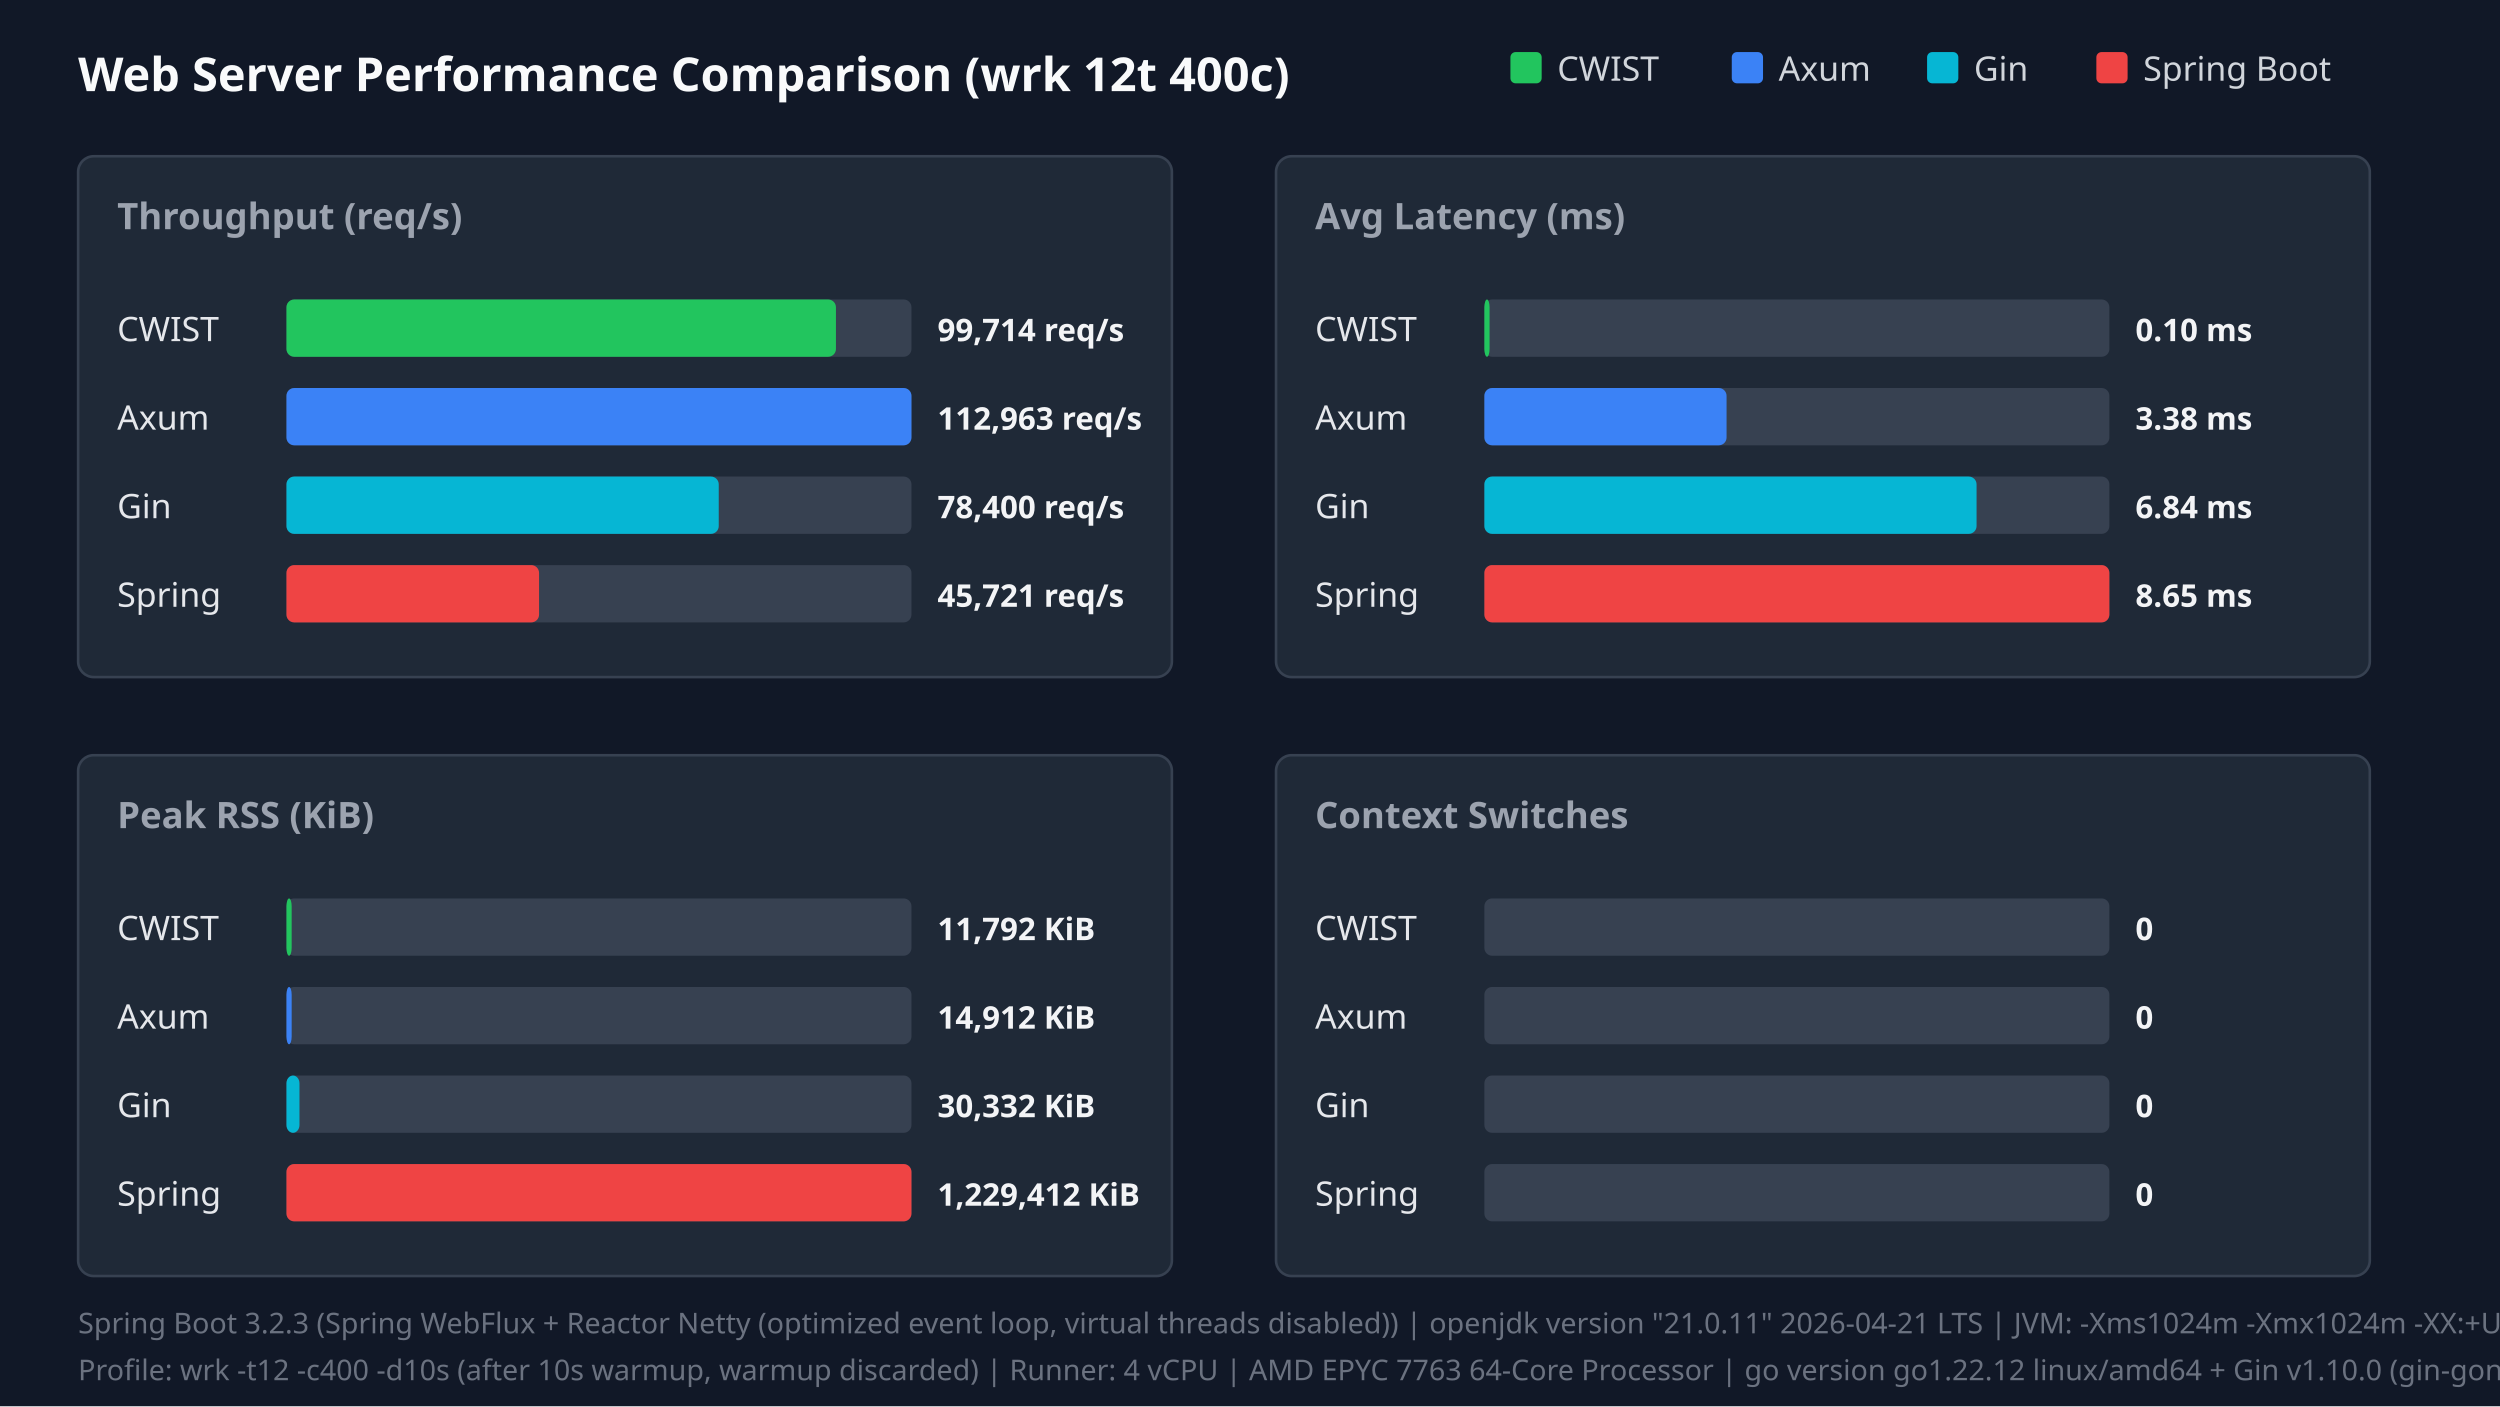
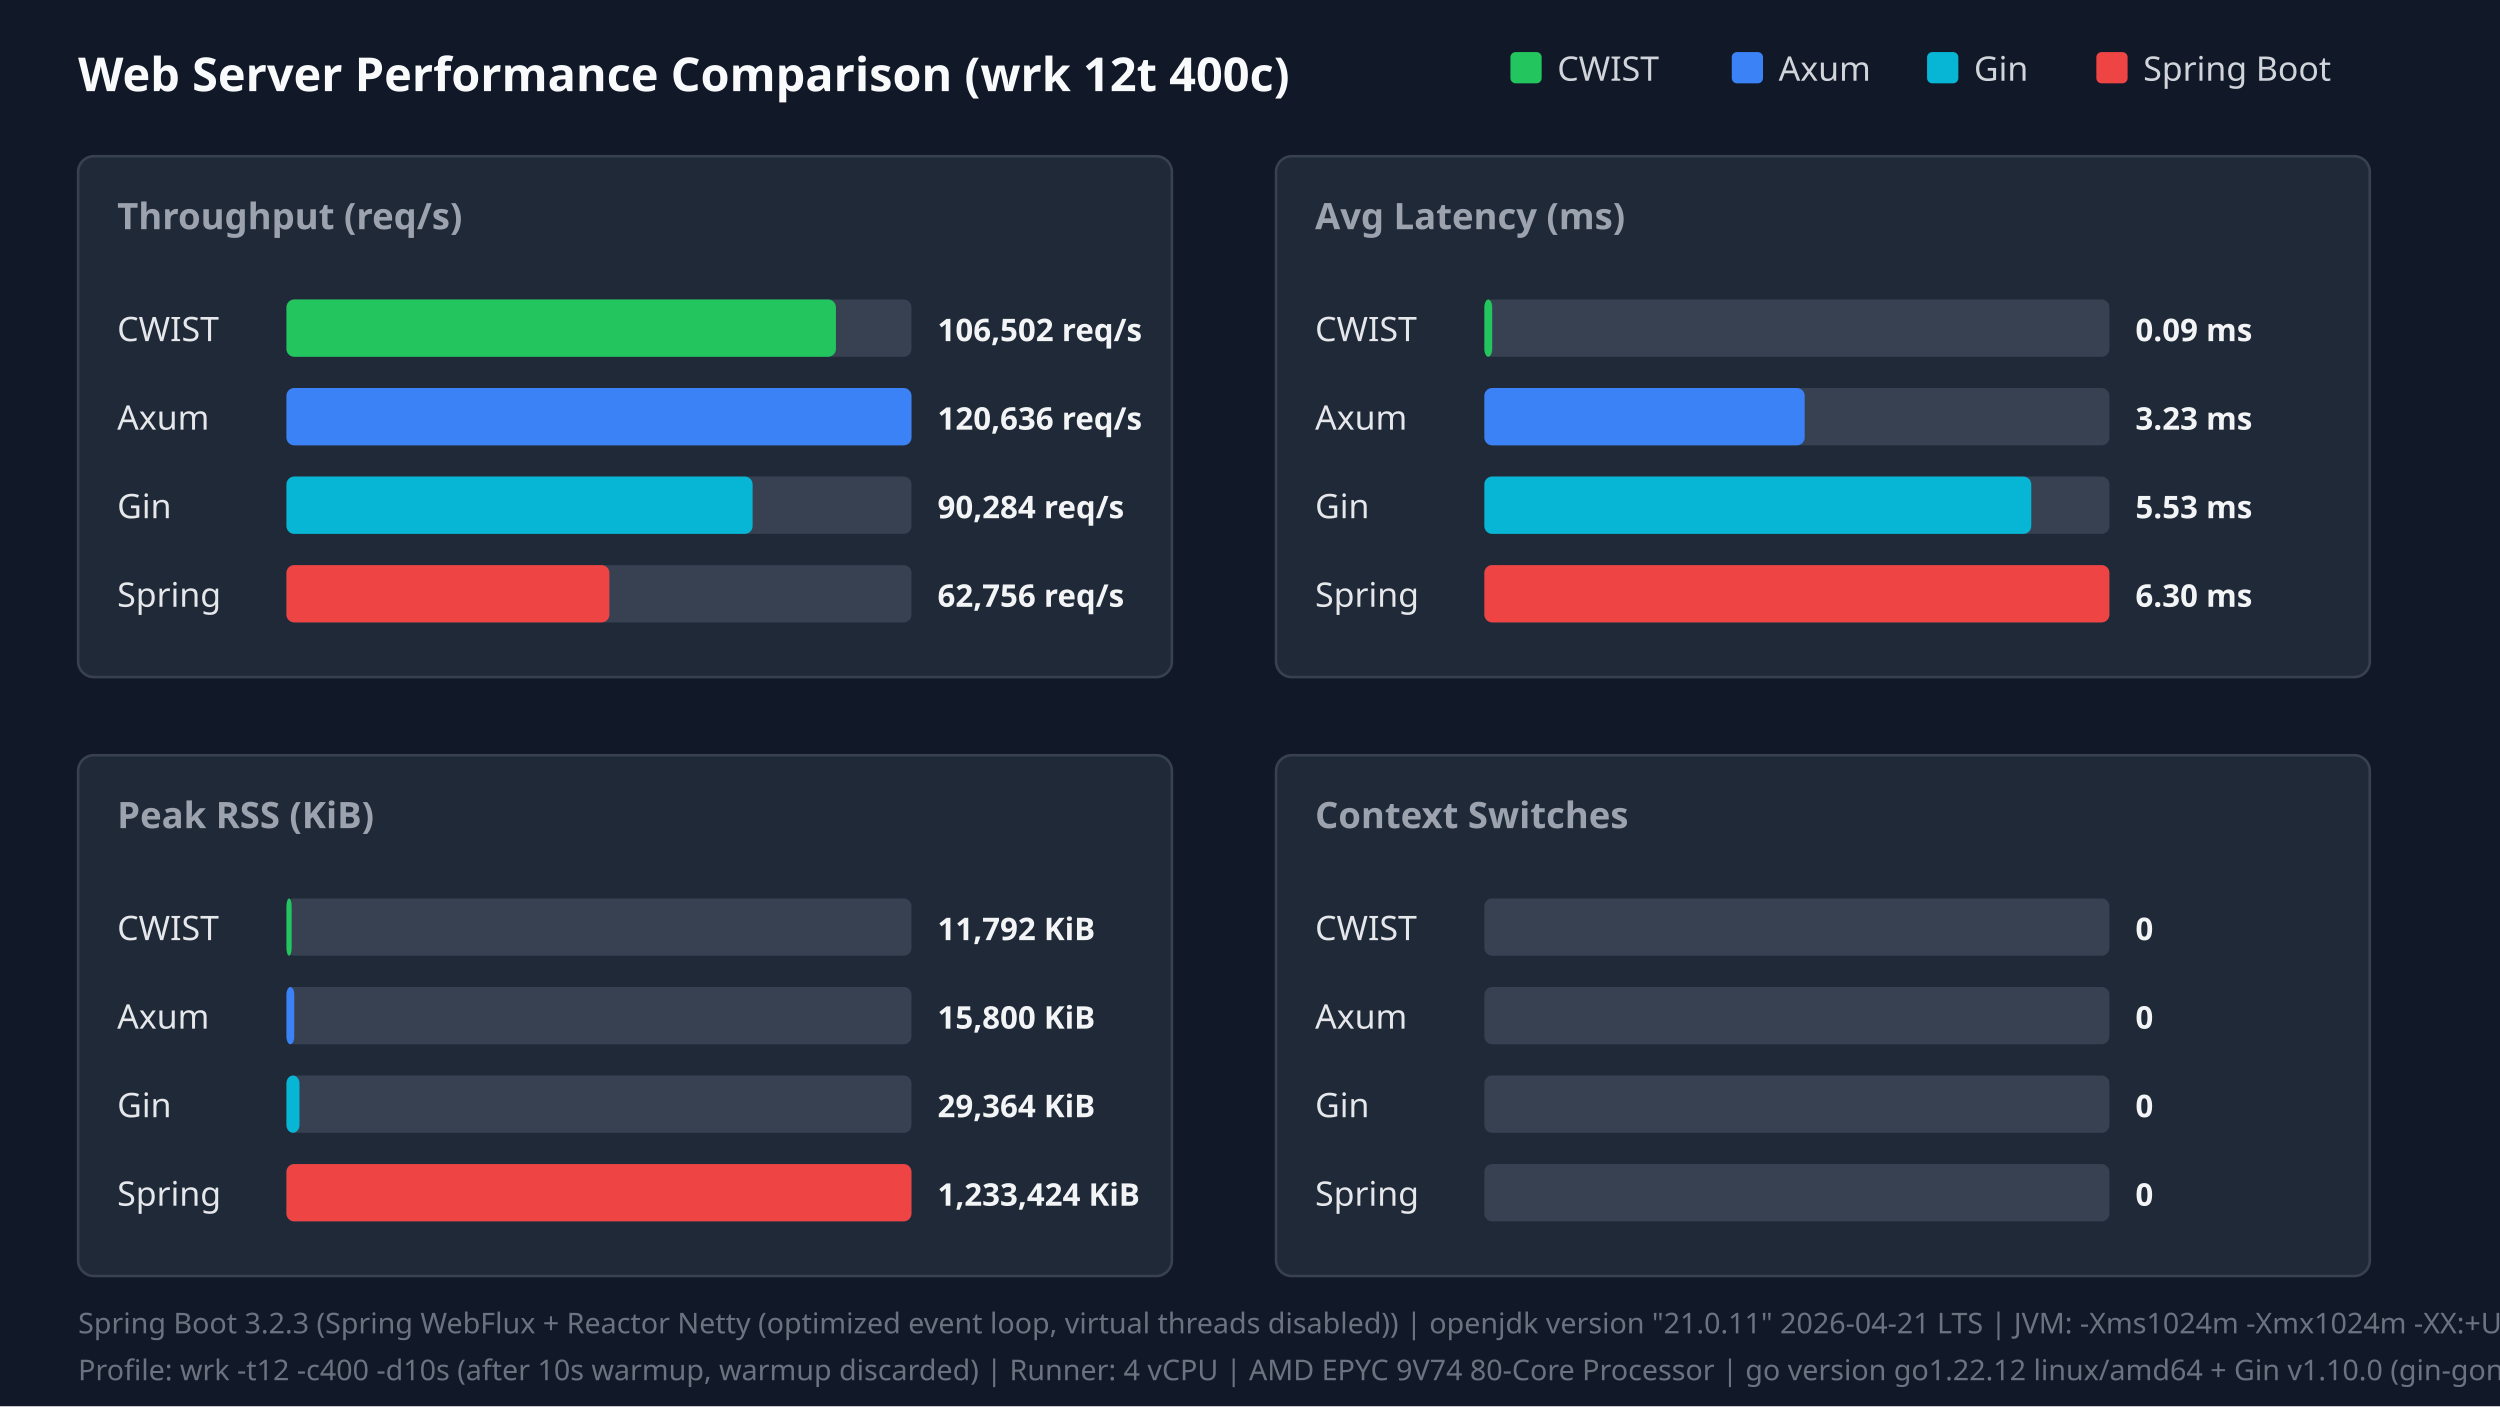
<svg xmlns="http://www.w3.org/2000/svg" width="960" height="540" viewBox="0 0 960 540">
  <style>.title{font:18px sans-serif;font-weight:bold;fill:#f9fafb}.panel-title{font:14px sans-serif;font-weight:600;fill:#9ca3af}.legend{font:13px sans-serif;fill:#d1d5db}.bar-label{font:13px sans-serif;font-weight:500;fill:#e5e7eb}.bar-val{font:12px sans-serif;font-weight:bold;fill:#f3f4f6}.footer{font:11px sans-serif;fill:#6b7280}</style>
  <rect width="100%" height="100%" fill="#111827" />
  <text x="30" y="35" class="title">Web Server Performance Comparison (wrk 12t 400c)</text>
  <rect x="580" y="20" width="12" height="12" fill="#22c55e" rx="2" />
  <text x="598" y="31" class="legend">CWIST</text>
  <rect x="665" y="20" width="12" height="12" fill="#3b82f6" rx="2" />
  <text x="683" y="31" class="legend">Axum</text>
  <rect x="740" y="20" width="12" height="12" fill="#06b6d4" rx="2" />
  <text x="758" y="31" class="legend">Gin</text>
  <rect x="805" y="20" width="12" height="12" fill="#ef4444" rx="2" />
  <text x="823" y="31" class="legend">Spring Boot</text>
  <rect x="30" y="60" width="420" height="200" fill="#1f2937" rx="6" stroke="#374151" />
  <text x="45" y="88" class="panel-title">Throughput (req/s)</text>
  <text x="45" y="131" class="bar-label">CWIST</text>
  <rect x="110" y="115" width="240" height="22" fill="#374151" rx="3" />
  <rect x="110" y="115" width="211" height="22" fill="#22c55e" rx="3" />
-   <text x="360" y="131" class="bar-val">99,714 req/s</text>
+   <text x="360" y="131" class="bar-val">106,502 req/s</text>
  <text x="45" y="165" class="bar-label">Axum</text>
  <rect x="110" y="149" width="240" height="22" fill="#374151" rx="3" />
  <rect x="110" y="149" width="240" height="22" fill="#3b82f6" rx="3" />
-   <text x="360" y="165" class="bar-val">112,963 req/s</text>
+   <text x="360" y="165" class="bar-val">120,636 req/s</text>
  <text x="45" y="199" class="bar-label">Gin</text>
  <rect x="110" y="183" width="240" height="22" fill="#374151" rx="3" />
-   <rect x="110" y="183" width="166" height="22" fill="#06b6d4" rx="3" />
-   <text x="360" y="199" class="bar-val">78,400 req/s</text>
+   <rect x="110" y="183" width="179" height="22" fill="#06b6d4" rx="3" />
+   <text x="360" y="199" class="bar-val">90,284 req/s</text>
  <text x="45" y="233" class="bar-label">Spring</text>
  <rect x="110" y="217" width="240" height="22" fill="#374151" rx="3" />
-   <rect x="110" y="217" width="97" height="22" fill="#ef4444" rx="3" />
-   <text x="360" y="233" class="bar-val">45,721 req/s</text>
+   <rect x="110" y="217" width="124" height="22" fill="#ef4444" rx="3" />
+   <text x="360" y="233" class="bar-val">62,756 req/s</text>
  <rect x="490" y="60" width="420" height="200" fill="#1f2937" rx="6" stroke="#374151" />
  <text x="505" y="88" class="panel-title">Avg Latency (ms)</text>
  <text x="505" y="131" class="bar-label">CWIST</text>
  <rect x="570" y="115" width="240" height="22" fill="#374151" rx="3" />
-   <rect x="570" y="115" width="2" height="22" fill="#22c55e" rx="3" />
-   <text x="820" y="131" class="bar-val">0.10 ms</text>
+   <rect x="570" y="115" width="3" height="22" fill="#22c55e" rx="3" />
+   <text x="820" y="131" class="bar-val">0.09 ms</text>
  <text x="505" y="165" class="bar-label">Axum</text>
  <rect x="570" y="149" width="240" height="22" fill="#374151" rx="3" />
-   <rect x="570" y="149" width="93" height="22" fill="#3b82f6" rx="3" />
-   <text x="820" y="165" class="bar-val">3.38 ms</text>
+   <rect x="570" y="149" width="123" height="22" fill="#3b82f6" rx="3" />
+   <text x="820" y="165" class="bar-val">3.23 ms</text>
  <text x="505" y="199" class="bar-label">Gin</text>
  <rect x="570" y="183" width="240" height="22" fill="#374151" rx="3" />
-   <rect x="570" y="183" width="189" height="22" fill="#06b6d4" rx="3" />
-   <text x="820" y="199" class="bar-val">6.84 ms</text>
+   <rect x="570" y="183" width="210" height="22" fill="#06b6d4" rx="3" />
+   <text x="820" y="199" class="bar-val">5.53 ms</text>
  <text x="505" y="233" class="bar-label">Spring</text>
  <rect x="570" y="217" width="240" height="22" fill="#374151" rx="3" />
  <rect x="570" y="217" width="240" height="22" fill="#ef4444" rx="3" />
-   <text x="820" y="233" class="bar-val">8.65 ms</text>
+   <text x="820" y="233" class="bar-val">6.30 ms</text>
  <rect x="30" y="290" width="420" height="200" fill="#1f2937" rx="6" stroke="#374151" />
  <text x="45" y="318" class="panel-title">Peak RSS (KiB)</text>
  <text x="45" y="361" class="bar-label">CWIST</text>
  <rect x="110" y="345" width="240" height="22" fill="#374151" rx="3" />
  <rect x="110" y="345" width="2" height="22" fill="#22c55e" rx="3" />
  <text x="360" y="361" class="bar-val">11,792 KiB</text>
  <text x="45" y="395" class="bar-label">Axum</text>
  <rect x="110" y="379" width="240" height="22" fill="#374151" rx="3" />
-   <rect x="110" y="379" width="2" height="22" fill="#3b82f6" rx="3" />
-   <text x="360" y="395" class="bar-val">14,912 KiB</text>
+   <rect x="110" y="379" width="3" height="22" fill="#3b82f6" rx="3" />
+   <text x="360" y="395" class="bar-val">15,800 KiB</text>
  <text x="45" y="429" class="bar-label">Gin</text>
  <rect x="110" y="413" width="240" height="22" fill="#374151" rx="3" />
  <rect x="110" y="413" width="5" height="22" fill="#06b6d4" rx="3" />
-   <text x="360" y="429" class="bar-val">30,332 KiB</text>
+   <text x="360" y="429" class="bar-val">29,364 KiB</text>
  <text x="45" y="463" class="bar-label">Spring</text>
  <rect x="110" y="447" width="240" height="22" fill="#374151" rx="3" />
  <rect x="110" y="447" width="240" height="22" fill="#ef4444" rx="3" />
-   <text x="360" y="463" class="bar-val">1,229,412 KiB</text>
+   <text x="360" y="463" class="bar-val">1,233,424 KiB</text>
  <rect x="490" y="290" width="420" height="200" fill="#1f2937" rx="6" stroke="#374151" />
  <text x="505" y="318" class="panel-title">Context Switches</text>
  <text x="505" y="361" class="bar-label">CWIST</text>
  <rect x="570" y="345" width="240" height="22" fill="#374151" rx="3" />
  <text x="820" y="361" class="bar-val">0</text>
  <text x="505" y="395" class="bar-label">Axum</text>
  <rect x="570" y="379" width="240" height="22" fill="#374151" rx="3" />
  <text x="820" y="395" class="bar-val">0</text>
  <text x="505" y="429" class="bar-label">Gin</text>
  <rect x="570" y="413" width="240" height="22" fill="#374151" rx="3" />
  <text x="820" y="429" class="bar-val">0</text>
  <text x="505" y="463" class="bar-label">Spring</text>
  <rect x="570" y="447" width="240" height="22" fill="#374151" rx="3" />
  <text x="820" y="463" class="bar-val">0</text>
  <text x="30" y="512" class="footer">Spring Boot 3.2.3 (Spring WebFlux + Reactor Netty (optimized event loop, virtual threads disabled)) | openjdk version "21.0.11" 2026-04-21 LTS | JVM: -Xms1024m -Xmx1024m -XX:+UseParallelGC -XX:+AlwaysPreTouch -Djava.net.preferIPv4Stack=true -Dio.netty.allocator.type=pooled -Dio.netty.leakDetection.level=disabled -XX:SharedArchiveFile=/tmp/spring_bench/app.jsa (CDS AOT cache)</text>
-   <text x="30" y="530" class="footer">Profile: wrk -t12 -c400 -d10s (after 10s warmup, warmup discarded) | Runner: 4 vCPU | AMD EPYC 7763 64-Core Processor | go version go1.22.12 linux/amd64 + Gin v1.10.0 (gin-gonic/gin, release mode)</text>
+   <text x="30" y="530" class="footer">Profile: wrk -t12 -c400 -d10s (after 10s warmup, warmup discarded) | Runner: 4 vCPU | AMD EPYC 9V74 80-Core Processor | go version go1.22.12 linux/amd64 + Gin v1.10.0 (gin-gonic/gin, release mode)</text>
</svg>
